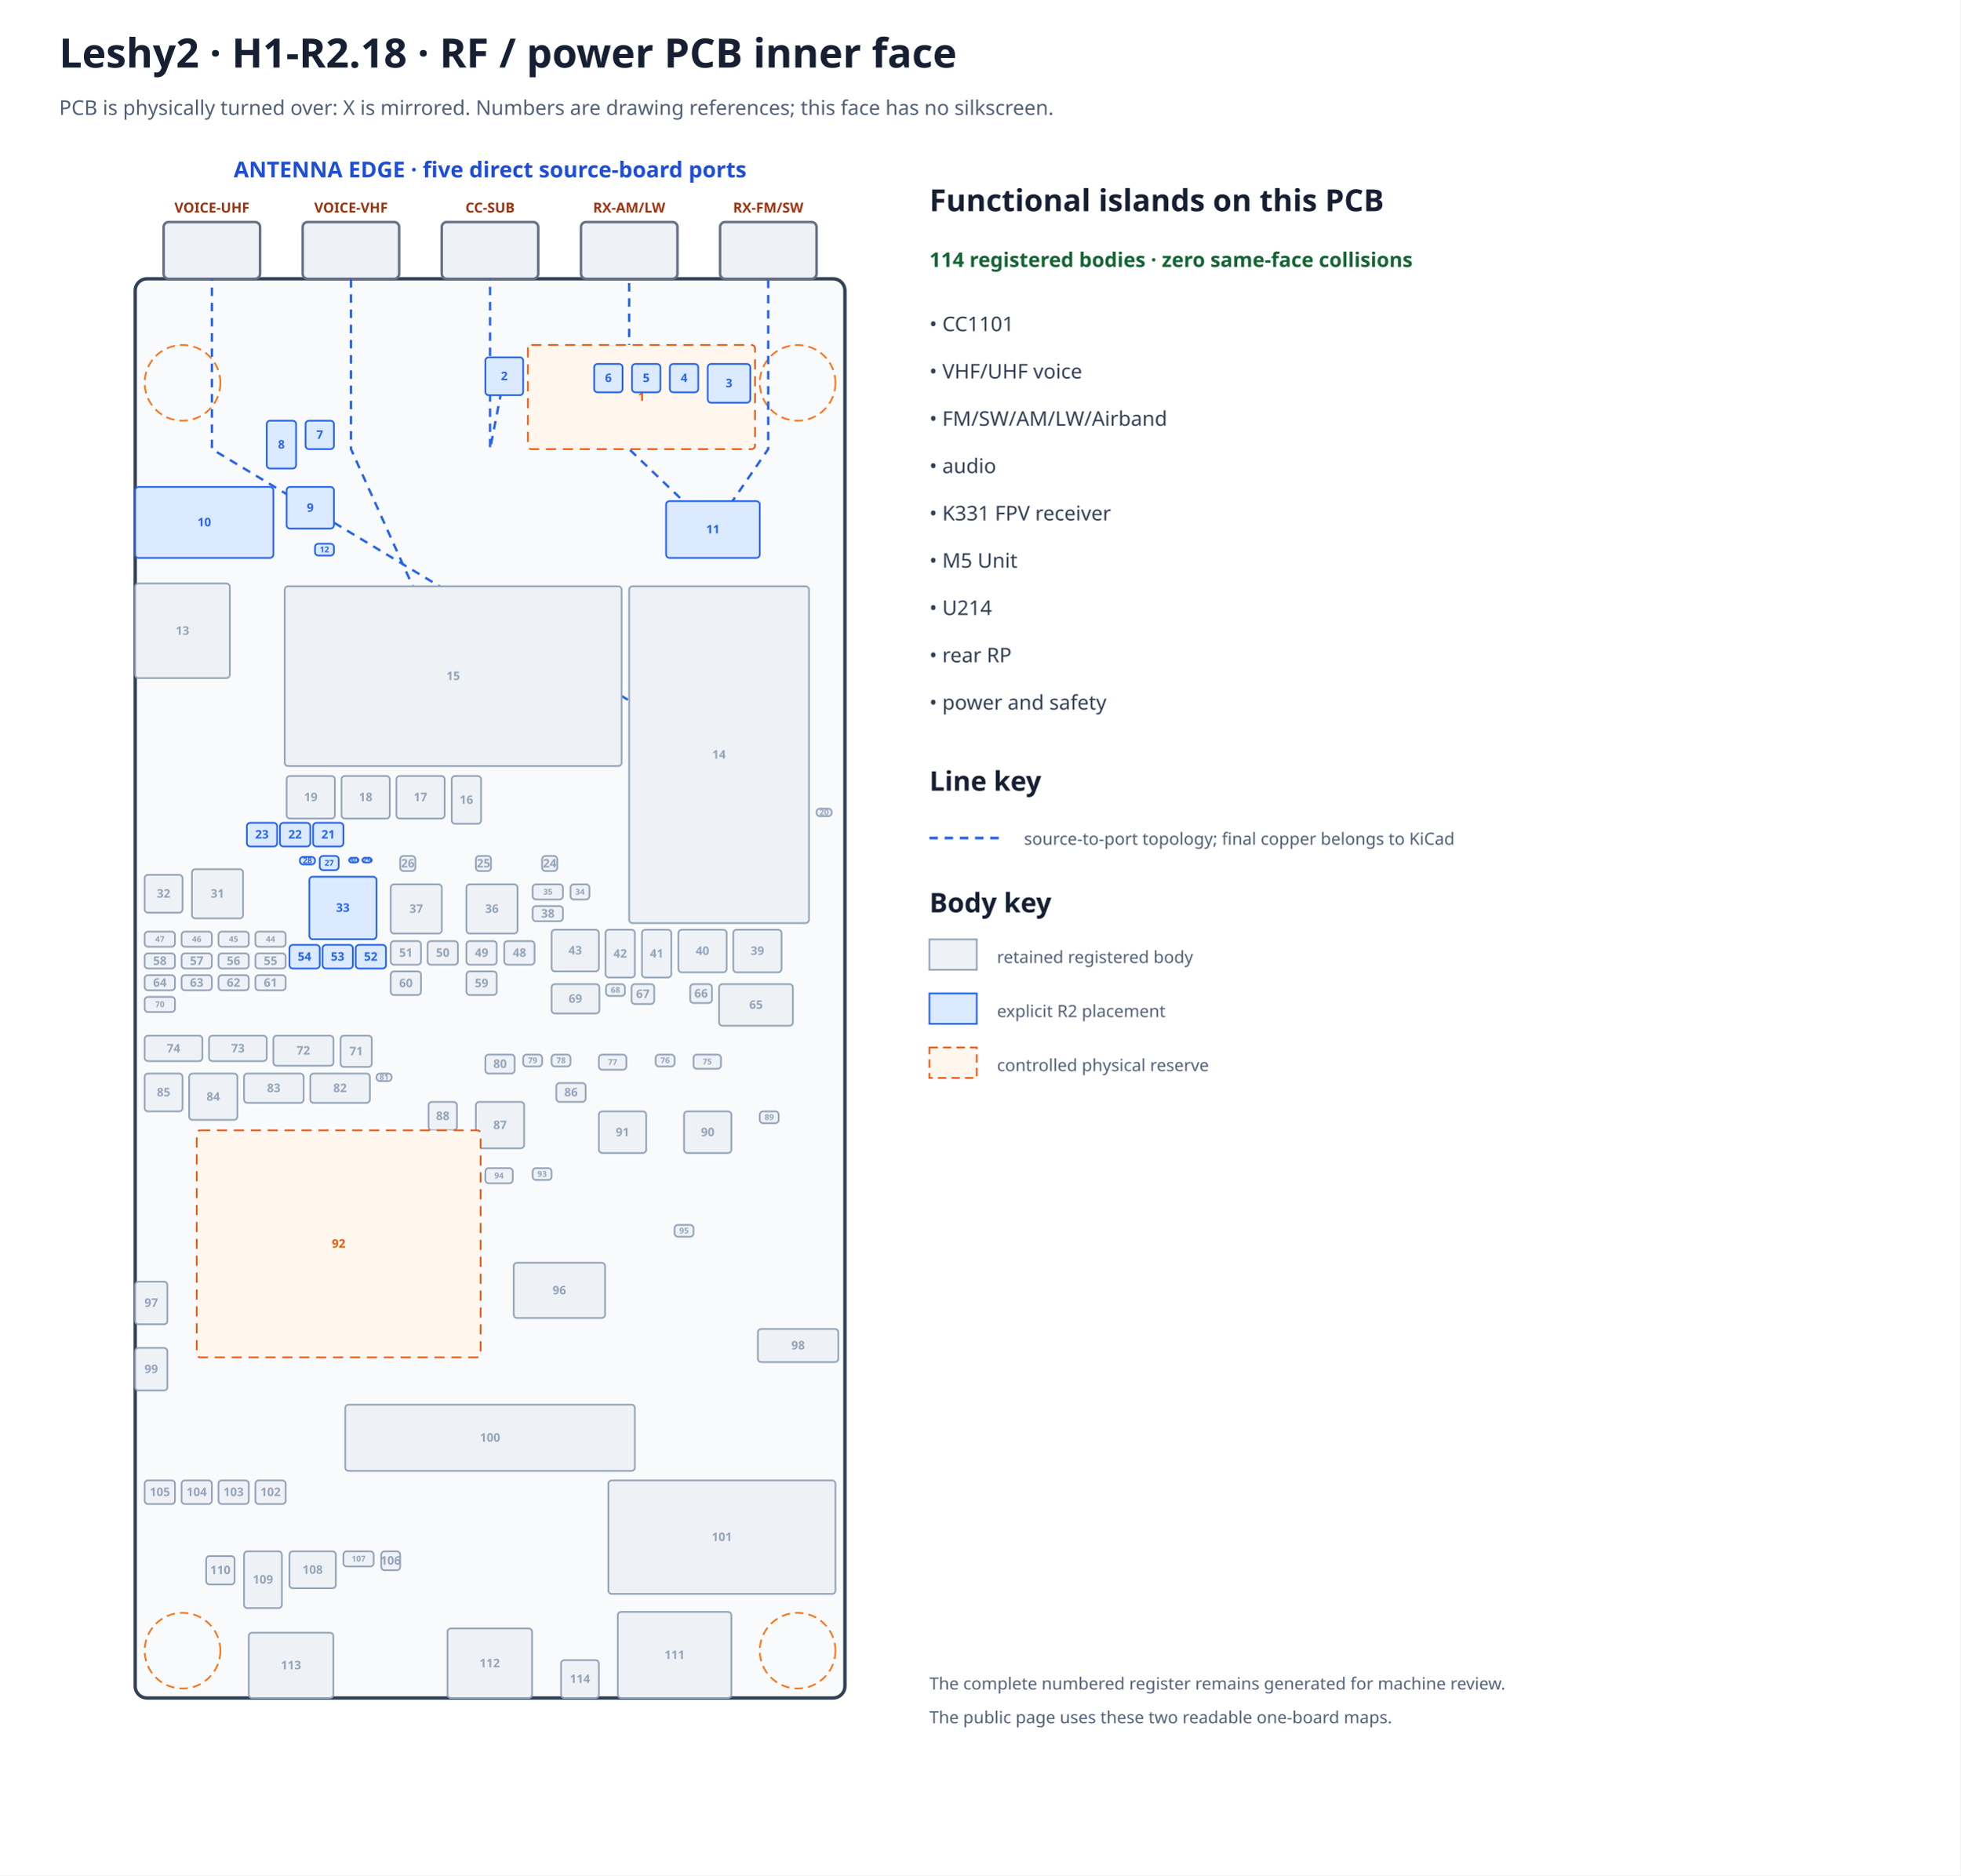
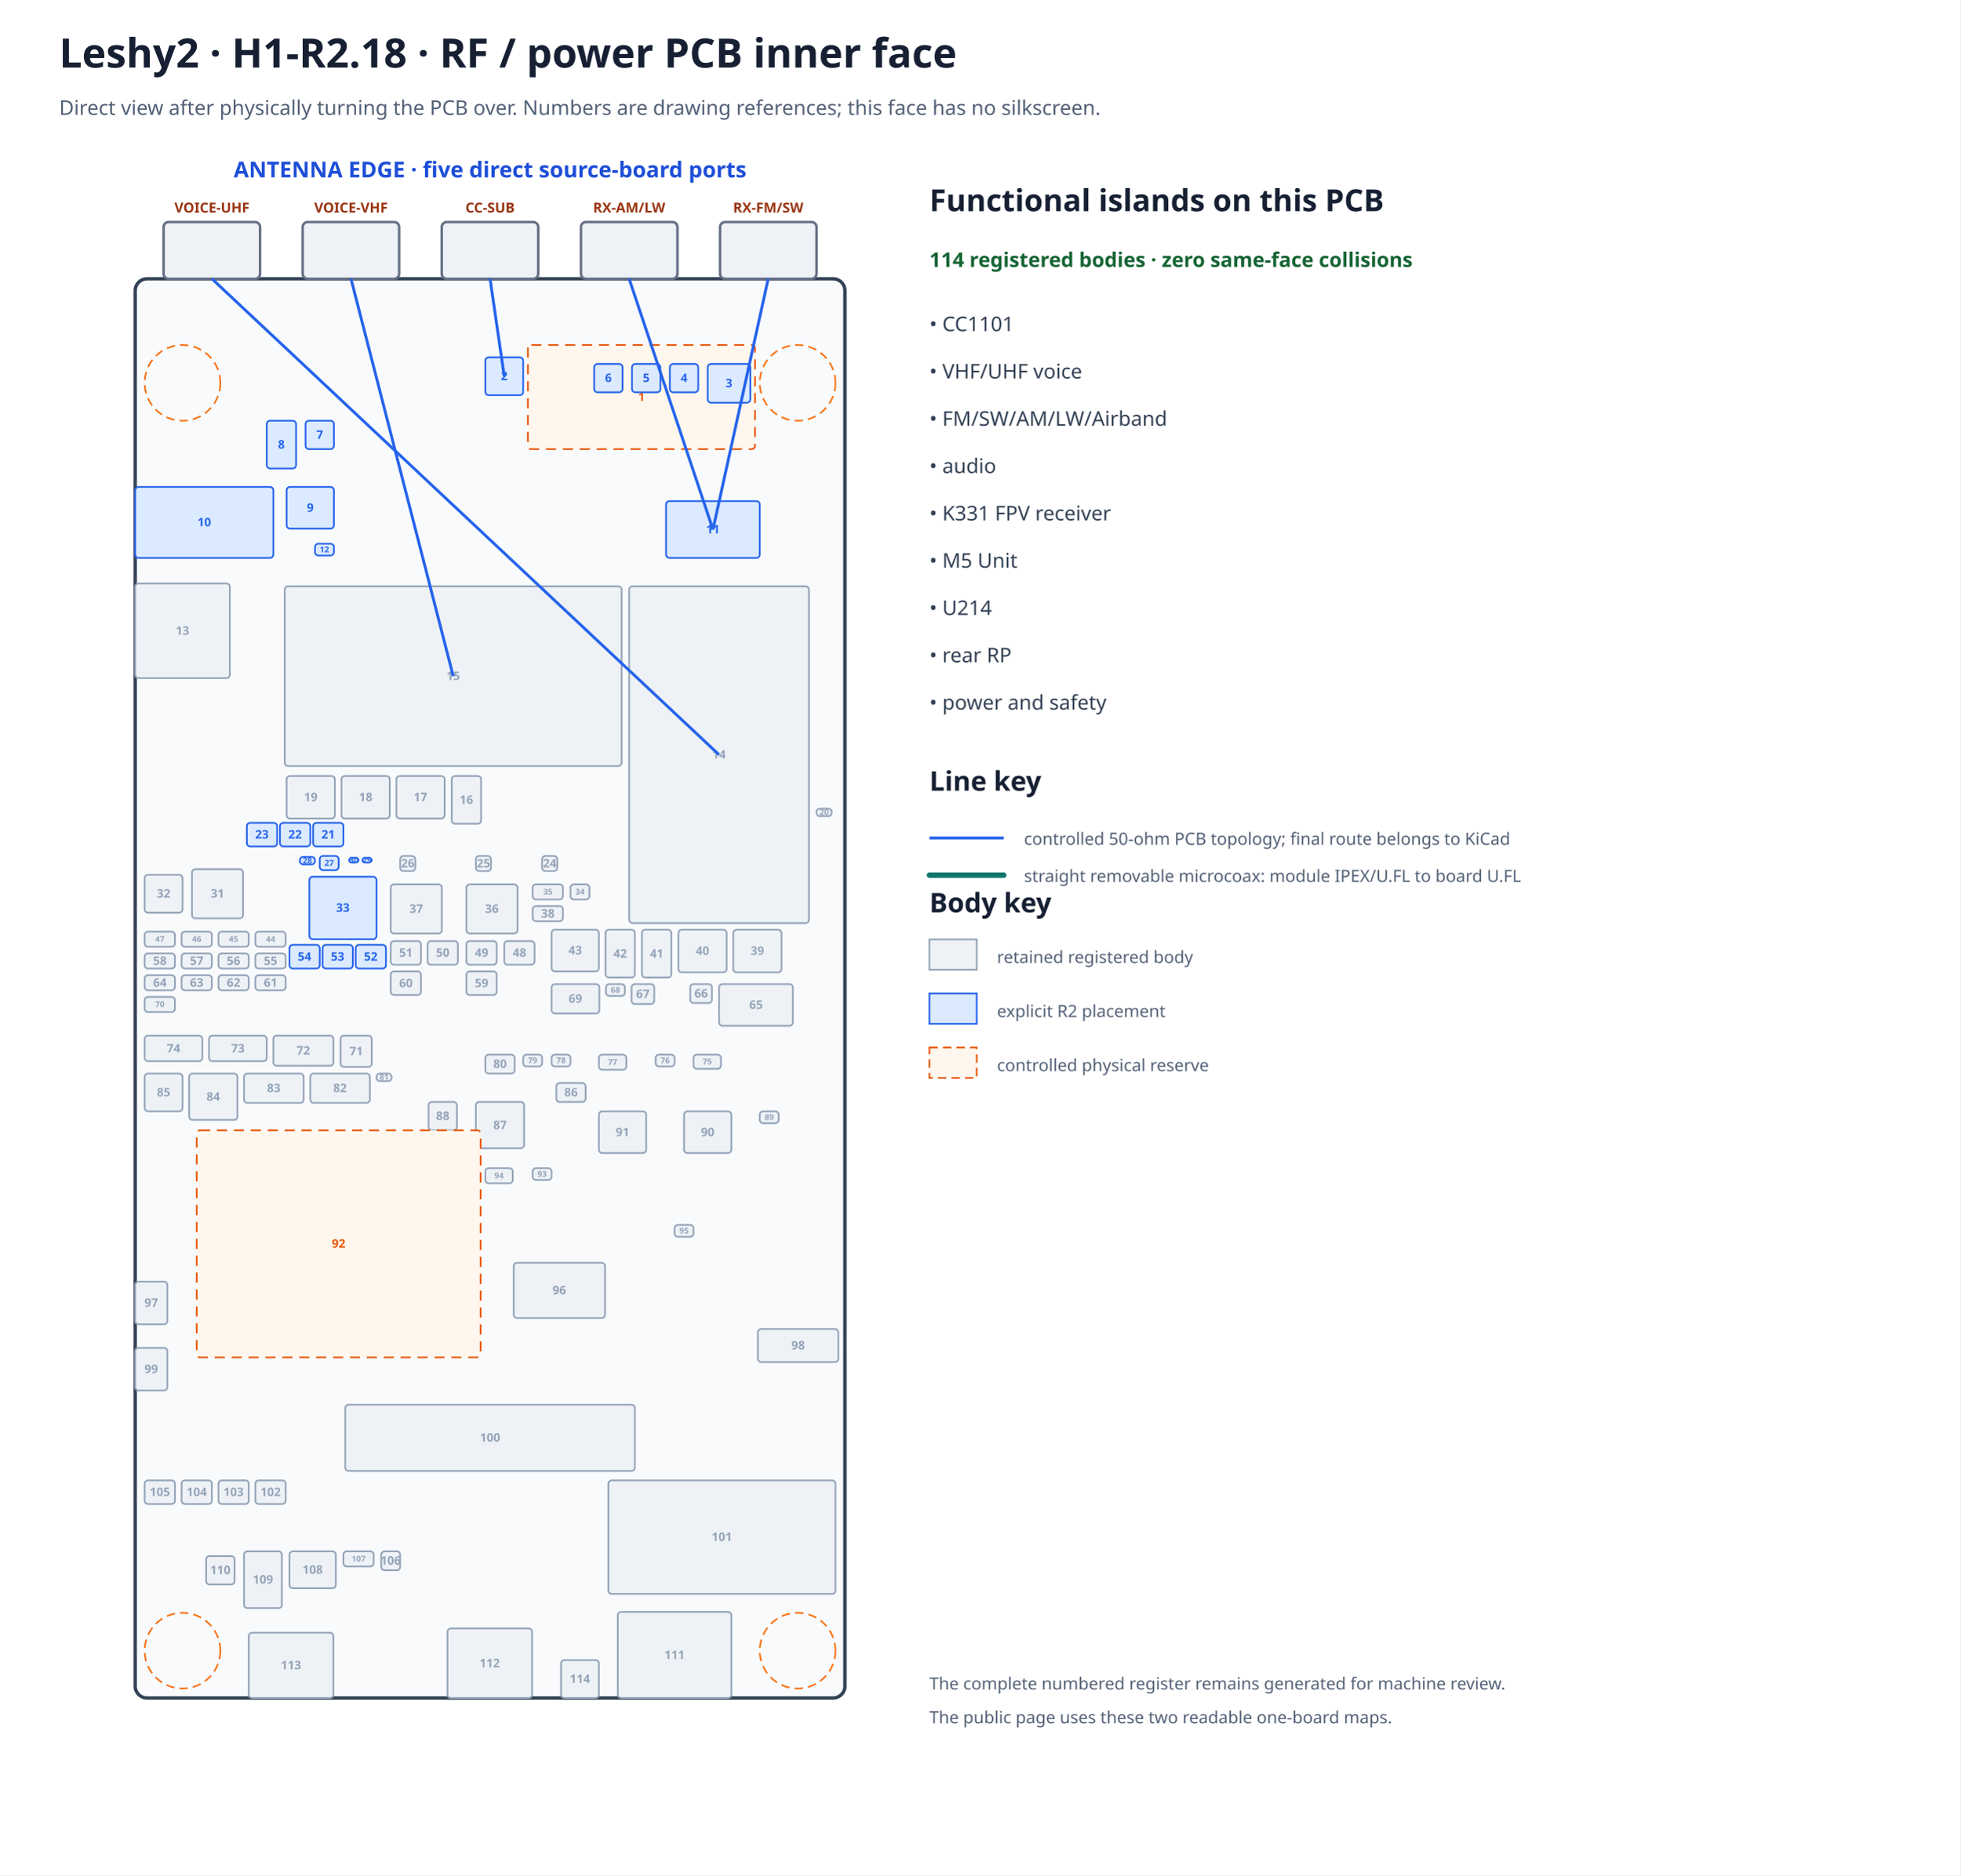
<svg xmlns="http://www.w3.org/2000/svg" width="1160" height="1110" viewBox="0 0 1160 1110" data-marker="H1-R2.18" data-frame="rf-inner" data-inner-silkscreen="none">
  <rect width="100%" height="100%" fill="#ffffff" />
  <text x="35.0" y="40.0" font-family="sans-serif" font-size="24" font-weight="bold" text-anchor="start" fill="#172033">Leshy2 · H1-R2.18 · RF / power PCB inner face</text>
-   <text x="35.0" y="68.0" font-family="sans-serif" font-size="12" font-weight="normal" text-anchor="start" fill="#526076">PCB is physically turned over: X is mirrored. Numbers are drawing references; this face has no silkscreen.</text>
+   <text x="35.0" y="68.0" font-family="sans-serif" font-size="12" font-weight="normal" text-anchor="start" fill="#526076">Direct view after physically turning the PCB over. Numbers are drawing references; this face has no silkscreen.</text>
  <text x="290.0" y="105.0" font-family="sans-serif" font-size="13" font-weight="bold" text-anchor="middle" fill="#1d4ed8">ANTENNA EDGE · five direct source-board ports</text>
  <rect x="80.0" y="165.0" width="420.0" height="840.0" rx="7" fill="#f8fafc" stroke="#334155" stroke-width="2" />
  <rect x="426.1" y="131.4" width="57.1" height="33.6" rx="3" fill="#eef2f6" stroke="#667085" stroke-width="1.5" />
  <text x="454.6" y="125.8" font-family="sans-serif" font-size="8.2" font-weight="bold" text-anchor="middle" fill="#9a3412">RX-FM/SW</text>
  <rect x="343.8" y="131.4" width="57.1" height="33.6" rx="3" fill="#eef2f6" stroke="#667085" stroke-width="1.5" />
  <text x="372.3" y="125.8" font-family="sans-serif" font-size="8.2" font-weight="bold" text-anchor="middle" fill="#9a3412">RX-AM/LW</text>
  <rect x="261.4" y="131.4" width="57.1" height="33.6" rx="3" fill="#eef2f6" stroke="#667085" stroke-width="1.5" />
  <text x="290.0" y="125.8" font-family="sans-serif" font-size="8.2" font-weight="bold" text-anchor="middle" fill="#9a3412">CC-SUB</text>
  <rect x="179.1" y="131.4" width="57.1" height="33.6" rx="3" fill="#eef2f6" stroke="#667085" stroke-width="1.5" />
  <text x="207.7" y="125.8" font-family="sans-serif" font-size="8.2" font-weight="bold" text-anchor="middle" fill="#9a3412">VOICE-VHF</text>
  <rect x="96.8" y="131.4" width="57.1" height="33.6" rx="3" fill="#eef2f6" stroke="#667085" stroke-width="1.5" />
  <text x="125.4" y="125.8" font-family="sans-serif" font-size="8.2" font-weight="bold" text-anchor="middle" fill="#9a3412">VOICE-UHF</text>
  <circle cx="472.0" cy="226.6" r="22.4" fill="none" stroke="#f97316" stroke-dasharray="5 3" />
  <circle cx="108.0" cy="226.6" r="22.4" fill="none" stroke="#f97316" stroke-dasharray="5 3" />
  <circle cx="472.0" cy="977.0" r="22.4" fill="none" stroke="#f97316" stroke-dasharray="5 3" />
  <circle cx="108.0" cy="977.0" r="22.4" fill="none" stroke="#f97316" stroke-dasharray="5 3" />
-   <g id="antenna-topology" data-route-state="pre-ecad-topology-only">
-     <polyline points="421.9,313.4 454.6,265.8 454.6,165.0" fill="none" stroke="#2563eb" stroke-width="1.4" stroke-dasharray="5 4" data-path="RX-FM/SW" />
-     <polyline points="421.9,313.4 372.3,265.8 372.3,165.0" fill="none" stroke="#2563eb" stroke-width="1.4" stroke-dasharray="5 4" data-path="RX-AM/LW" />
-     <polyline points="298.4,222.7 290.0,265.8 290.0,165.0" fill="none" stroke="#2563eb" stroke-width="1.4" stroke-dasharray="5 4" data-path="CC-SUB" />
-     <polyline points="268.2,400.2 207.7,265.8 207.7,165.0" fill="none" stroke="#2563eb" stroke-width="1.4" stroke-dasharray="5 4" data-path="VOICE-VHF" />
-     <polyline points="425.5,446.7 125.4,265.8 125.4,165.0" fill="none" stroke="#2563eb" stroke-width="1.4" stroke-dasharray="5 4" data-path="VOICE-UHF" />
-   </g>
  <rect x="312.40" y="204.20" width="134.40" height="61.60" rx="2" fill="#fff7ed" stroke="#ea580c" stroke-width="1" stroke-dasharray="6 4" data-instance="airband_filter_reserve" data-mpn="PHYSICAL RESERVE" />
  <text x="379.6" y="237.3" font-family="sans-serif" font-size="7.0" font-weight="bold" text-anchor="middle" fill="#ea580c">1</text>
  <rect x="287.20" y="211.48" width="22.40" height="22.40" rx="2" fill="#dbeafe" stroke="#2563eb" stroke-width="1" data-instance="cc_r2" data-mpn="CC1101RGPR" />
  <text x="298.4" y="225.0" font-family="sans-serif" font-size="7.0" font-weight="bold" text-anchor="middle" fill="#2563eb">2</text>
  <rect x="418.80" y="215.40" width="25.20" height="22.96" rx="2" fill="#dbeafe" stroke="#2563eb" stroke-width="1" data-instance="airband_lna" data-mpn="PGA-103+" />
  <text x="431.4" y="229.2" font-family="sans-serif" font-size="7.0" font-weight="bold" text-anchor="middle" fill="#2563eb">3</text>
  <rect x="396.40" y="215.40" width="16.80" height="16.80" rx="2" fill="#dbeafe" stroke="#2563eb" stroke-width="1" data-instance="airband_mixer" data-mpn="LT5560EDD#TRPBF" />
  <text x="404.8" y="226.1" font-family="sans-serif" font-size="7.0" font-weight="bold" text-anchor="middle" fill="#2563eb">4</text>
  <rect x="374.00" y="215.40" width="16.80" height="16.80" rx="2" fill="#dbeafe" stroke="#2563eb" stroke-width="1" data-instance="airband_selector" data-mpn="HMC544AETR" />
  <text x="382.4" y="226.1" font-family="sans-serif" font-size="7.0" font-weight="bold" text-anchor="middle" fill="#2563eb">5</text>
  <rect x="351.60" y="215.40" width="16.80" height="16.80" rx="2" fill="#dbeafe" stroke="#2563eb" stroke-width="1" data-instance="airband_lo" data-mpn="SI5351A-B-GTR" />
  <text x="360.0" y="226.1" font-family="sans-serif" font-size="7.0" font-weight="bold" text-anchor="middle" fill="#2563eb">6</text>
  <rect x="180.80" y="249.00" width="16.80" height="16.80" rx="2" fill="#dbeafe" stroke="#2563eb" stroke-width="1" data-instance="codec_r2" data-mpn="ES8311" />
  <text x="189.2" y="259.7" font-family="sans-serif" font-size="7.0" font-weight="bold" text-anchor="middle" fill="#2563eb">7</text>
  <rect x="157.84" y="249.00" width="17.36" height="28.28" rx="2" fill="#dbeafe" stroke="#2563eb" stroke-width="1" data-instance="audio_speaker_selector_r2" data-mpn="TMUX1136DGSR" />
  <text x="166.5" y="265.5" font-family="sans-serif" font-size="7.0" font-weight="bold" text-anchor="middle" fill="#2563eb">8</text>
  <rect x="169.60" y="288.20" width="28.00" height="24.64" rx="2" fill="#dbeafe" stroke="#2563eb" stroke-width="1" data-instance="headset_control_io_r2" data-mpn="TCA9534APWR" />
  <text x="183.6" y="302.9" font-family="sans-serif" font-size="7.0" font-weight="bold" text-anchor="middle" fill="#2563eb">9</text>
  <rect x="80.00" y="288.20" width="81.76" height="42.00" rx="2" fill="#dbeafe" stroke="#2563eb" stroke-width="1" data-instance="headphone_jack_r2" data-mpn="SJ-43504-SMT-TR" />
  <text x="120.9" y="311.5" font-family="sans-serif" font-size="7.0" font-weight="bold" text-anchor="middle" fill="#2563eb">10</text>
  <rect x="394.16" y="296.60" width="55.44" height="33.60" rx="2" fill="#dbeafe" stroke="#2563eb" stroke-width="1" data-instance="receiver_r2" data-mpn="SI4732-A10-GSR" />
  <text x="421.9" y="315.7" font-family="sans-serif" font-size="7.0" font-weight="bold" text-anchor="middle" fill="#2563eb">11</text>
  <rect x="186.40" y="321.80" width="11.20" height="7.00" rx="2" fill="#dbeafe" stroke="#2563eb" stroke-width="1" data-instance="codec_i2s_din_boot_gate_r2" data-mpn="SN74LVC1G08DCKR" />
  <text x="192.0" y="326.9" font-family="sans-serif" font-size="4.8" font-weight="bold" text-anchor="middle" fill="#2563eb">12</text>
  <rect x="80.00" y="345.32" width="56.00" height="56.00" rx="2" fill="#eef2f6" stroke="#94a3b8" stroke-width="1" data-instance="rp" data-mpn="SC1512-A4" />
  <text x="108.0" y="375.7" font-family="sans-serif" font-size="7.0" font-weight="bold" text-anchor="middle" fill="#94a3b8">13</text>
  <rect x="372.32" y="347.00" width="106.40" height="199.36" rx="2" fill="#eef2f6" stroke="#94a3b8" stroke-width="1" data-instance="voice" data-mpn="G-NiceRF SA818S-U" />
  <text x="425.5" y="449.0" font-family="sans-serif" font-size="7.0" font-weight="bold" text-anchor="middle" fill="#94a3b8">14</text>
  <rect x="168.48" y="347.00" width="199.36" height="106.40" rx="2" fill="#eef2f6" stroke="#94a3b8" stroke-width="1" data-instance="voice_v" data-mpn="G-NiceRF SA818S-V" />
  <text x="268.2" y="402.5" font-family="sans-serif" font-size="7.0" font-weight="bold" text-anchor="middle" fill="#94a3b8">15</text>
  <rect x="267.32" y="459.28" width="17.36" height="28.28" rx="2" fill="#eef2f6" stroke="#94a3b8" stroke-width="1" data-instance="u214_i2c_iso" data-mpn="TCA4307DGKR" />
  <text x="276.0" y="475.8" font-family="sans-serif" font-size="7.0" font-weight="bold" text-anchor="middle" fill="#94a3b8">16</text>
  <rect x="234.56" y="459.28" width="28.56" height="25.20" rx="2" fill="#eef2f6" stroke="#94a3b8" stroke-width="1" data-instance="u214_return_buffer" data-mpn="Nexperia 74LVC126APW,118" />
  <text x="248.8" y="474.2" font-family="sans-serif" font-size="7.0" font-weight="bold" text-anchor="middle" fill="#94a3b8">17</text>
  <rect x="202.08" y="459.28" width="28.56" height="25.20" rx="2" fill="#eef2f6" stroke="#94a3b8" stroke-width="1" data-instance="u214_host_buffer_b" data-mpn="Nexperia 74LVC126APW,118" />
  <text x="216.4" y="474.2" font-family="sans-serif" font-size="7.0" font-weight="bold" text-anchor="middle" fill="#94a3b8">18</text>
  <rect x="169.60" y="459.28" width="28.56" height="25.20" rx="2" fill="#eef2f6" stroke="#94a3b8" stroke-width="1" data-instance="u214_host_buffer_a" data-mpn="Nexperia 74LVC126APW,118" />
  <text x="183.9" y="474.2" font-family="sans-serif" font-size="7.0" font-weight="bold" text-anchor="middle" fill="#94a3b8">19</text>
  <rect x="483.20" y="478.60" width="8.96" height="4.48" rx="2" fill="#eef2f6" stroke="#94a3b8" stroke-width="1" data-instance="rf_zone_ntc" data-mpn="TDK B57332V5103F360" />
  <text x="487.7" y="482.4" font-family="sans-serif" font-size="4.8" font-weight="bold" text-anchor="middle" fill="#94a3b8">20</text>
  <rect x="185.28" y="487.00" width="17.92" height="14.00" rx="2" fill="#dbeafe" stroke="#2563eb" stroke-width="1" data-instance="main_input_cap0_r2" data-mpn="GRM32ER71E226KE15L" />
  <text x="194.2" y="496.3" font-family="sans-serif" font-size="7.0" font-weight="bold" text-anchor="middle" fill="#2563eb">21</text>
  <rect x="165.68" y="487.00" width="17.92" height="14.00" rx="2" fill="#dbeafe" stroke="#2563eb" stroke-width="1" data-instance="main_input_cap1_r2" data-mpn="GRM32ER71E226KE15L" />
  <text x="174.6" y="496.3" font-family="sans-serif" font-size="7.0" font-weight="bold" text-anchor="middle" fill="#2563eb">22</text>
  <rect x="146.08" y="487.00" width="17.92" height="14.00" rx="2" fill="#dbeafe" stroke="#2563eb" stroke-width="1" data-instance="main_input_cap2_r2" data-mpn="GRM32ER71E226KE15L" />
  <text x="155.0" y="496.3" font-family="sans-serif" font-size="7.0" font-weight="bold" text-anchor="middle" fill="#2563eb">23</text>
  <rect x="320.80" y="506.60" width="8.96" height="8.96" rx="2" fill="#eef2f6" stroke="#94a3b8" stroke-width="1" data-instance="aon_buck" data-mpn="Texas Instruments TPS629203DRLR" />
  <text x="325.3" y="513.4" font-family="sans-serif" font-size="7.0" font-weight="bold" text-anchor="middle" fill="#94a3b8">24</text>
  <rect x="281.60" y="506.60" width="8.96" height="8.96" rx="2" fill="#eef2f6" stroke="#94a3b8" stroke-width="1" data-instance="ext_buck" data-mpn="Texas Instruments TPS564252DRLR" />
  <text x="286.1" y="513.4" font-family="sans-serif" font-size="7.0" font-weight="bold" text-anchor="middle" fill="#94a3b8">25</text>
  <rect x="236.80" y="506.60" width="8.96" height="8.96" rx="2" fill="#eef2f6" stroke="#94a3b8" stroke-width="1" data-instance="voice_buck" data-mpn="Texas Instruments TPS564252DRLR" />
  <text x="241.3" y="513.4" font-family="sans-serif" font-size="7.0" font-weight="bold" text-anchor="middle" fill="#94a3b8">26</text>
  <rect x="189.20" y="506.60" width="11.20" height="8.40" rx="2" fill="#dbeafe" stroke="#2563eb" stroke-width="1" data-instance="main_buck_r2" data-mpn="TPS566231PRQFR" />
  <text x="194.8" y="512.4" font-family="sans-serif" font-size="4.8" font-weight="bold" text-anchor="middle" fill="#2563eb">27</text>
  <rect x="177.44" y="507.16" width="8.96" height="4.48" rx="2" fill="#dbeafe" stroke="#2563eb" stroke-width="1" data-instance="main_vcc_cap_r2" data-mpn="CL10B105KO8NNNC" />
  <text x="181.9" y="511.0" font-family="sans-serif" font-size="4.8" font-weight="bold" text-anchor="middle" fill="#2563eb">28</text>
  <rect x="214.40" y="507.72" width="5.60" height="2.80" rx="2" fill="#dbeafe" stroke="#2563eb" stroke-width="1" data-instance="main_bst_resistor_r2" data-mpn="RC0402JR-070RL" />
  <text x="217.2" y="510.7" font-family="sans-serif" font-size="4.8" font-weight="bold" text-anchor="middle" fill="#2563eb">29</text>
  <rect x="206.56" y="507.72" width="5.60" height="2.80" rx="2" fill="#dbeafe" stroke="#2563eb" stroke-width="1" data-instance="main_bst_cap_r2" data-mpn="CL05B104KB5NNNC" />
  <text x="209.4" y="510.7" font-family="sans-serif" font-size="4.8" font-weight="bold" text-anchor="middle" fill="#2563eb">30</text>
  <rect x="113.60" y="514.44" width="30.24" height="29.12" rx="2" fill="#eef2f6" stroke="#94a3b8" stroke-width="1" data-instance="charger_inductor" data-mpn="Sunlord MWSA0503S-2R2MT" />
  <text x="128.7" y="531.3" font-family="sans-serif" font-size="7.0" font-weight="bold" text-anchor="middle" fill="#94a3b8">31</text>
  <rect x="85.60" y="517.80" width="22.40" height="22.40" rx="2" fill="#eef2f6" stroke="#94a3b8" stroke-width="1" data-instance="nvdc_charger" data-mpn="Texas Instruments BQ25798RQMR" />
  <text x="96.8" y="531.3" font-family="sans-serif" font-size="7.0" font-weight="bold" text-anchor="middle" fill="#94a3b8">32</text>
  <rect x="183.04" y="518.92" width="39.76" height="36.96" rx="2" fill="#dbeafe" stroke="#2563eb" stroke-width="1" data-instance="main_inductor_r2" data-mpn="PSPMAA0605H-2R2M-ANP" />
  <text x="202.9" y="539.7" font-family="sans-serif" font-size="7.0" font-weight="bold" text-anchor="middle" fill="#2563eb">33</text>
  <rect x="337.60" y="523.40" width="11.20" height="8.96" rx="2" fill="#eef2f6" stroke="#94a3b8" stroke-width="1" data-instance="aon_inductor" data-mpn="Sunlord WPN201612H2R2MT" />
  <text x="343.2" y="529.5" font-family="sans-serif" font-size="4.8" font-weight="bold" text-anchor="middle" fill="#94a3b8">34</text>
  <rect x="315.20" y="523.40" width="17.92" height="8.96" rx="2" fill="#eef2f6" stroke="#94a3b8" stroke-width="1" data-instance="aon_input_cap" data-mpn="TDK CGA5L1X7R1E475K160AC" />
  <text x="324.2" y="529.5" font-family="sans-serif" font-size="4.8" font-weight="bold" text-anchor="middle" fill="#94a3b8">35</text>
  <rect x="276.00" y="523.40" width="30.24" height="29.12" rx="2" fill="#eef2f6" stroke="#94a3b8" stroke-width="1" data-instance="ext_inductor" data-mpn="Sunlord MWSA0503S-4R7MT" />
  <text x="291.1" y="540.3" font-family="sans-serif" font-size="7.0" font-weight="bold" text-anchor="middle" fill="#94a3b8">36</text>
  <rect x="231.20" y="523.40" width="30.24" height="29.12" rx="2" fill="#eef2f6" stroke="#94a3b8" stroke-width="1" data-instance="voice_inductor" data-mpn="Sunlord MWSA0503S-3R3MT" />
  <text x="246.3" y="540.3" font-family="sans-serif" font-size="7.0" font-weight="bold" text-anchor="middle" fill="#94a3b8">37</text>
  <rect x="315.20" y="536.28" width="17.92" height="8.96" rx="2" fill="#eef2f6" stroke="#94a3b8" stroke-width="1" data-instance="aon_output_cap" data-mpn="Murata GRM31CR71A226KE15L" />
  <text x="324.2" y="543.1" font-family="sans-serif" font-size="7.0" font-weight="bold" text-anchor="middle" fill="#94a3b8">38</text>
  <rect x="433.92" y="550.28" width="28.56" height="25.20" rx="2" fill="#eef2f6" stroke="#94a3b8" stroke-width="1" data-instance="cc_return_buffer" data-mpn="Nexperia 74LVC126APW,118" />
  <text x="448.2" y="565.2" font-family="sans-serif" font-size="7.0" font-weight="bold" text-anchor="middle" fill="#94a3b8">39</text>
  <rect x="401.44" y="550.28" width="28.56" height="25.20" rx="2" fill="#eef2f6" stroke="#94a3b8" stroke-width="1" data-instance="cc_host_buffer" data-mpn="Nexperia 74LVC126APW,118" />
  <text x="415.7" y="565.2" font-family="sans-serif" font-size="7.0" font-weight="bold" text-anchor="middle" fill="#94a3b8">40</text>
  <rect x="379.88" y="550.28" width="17.36" height="28.28" rx="2" fill="#eef2f6" stroke="#94a3b8" stroke-width="1" data-instance="voice_control_mux_b" data-mpn="Texas Instruments TMUX1136DGSR" />
  <text x="388.6" y="566.8" font-family="sans-serif" font-size="7.0" font-weight="bold" text-anchor="middle" fill="#94a3b8">41</text>
  <rect x="358.32" y="550.28" width="17.36" height="28.28" rx="2" fill="#eef2f6" stroke="#94a3b8" stroke-width="1" data-instance="voice_control_mux_a" data-mpn="Texas Instruments TMUX1136DGSR" />
  <text x="367.0" y="566.8" font-family="sans-serif" font-size="7.0" font-weight="bold" text-anchor="middle" fill="#94a3b8">42</text>
  <rect x="326.40" y="550.28" width="28.00" height="24.64" rx="2" fill="#eef2f6" stroke="#94a3b8" stroke-width="1" data-instance="voice_band_io" data-mpn="TCA9534APWR" />
  <text x="340.4" y="564.9" font-family="sans-serif" font-size="7.0" font-weight="bold" text-anchor="middle" fill="#94a3b8">43</text>
  <rect x="151.12" y="551.40" width="17.92" height="8.96" rx="2" fill="#eef2f6" stroke="#94a3b8" stroke-width="1" data-instance="charger_pmid_cap1" data-mpn="Murata GRM31CR71E106MA12L" />
  <text x="160.1" y="557.5" font-family="sans-serif" font-size="4.8" font-weight="bold" text-anchor="middle" fill="#94a3b8">44</text>
  <rect x="129.28" y="551.40" width="17.92" height="8.96" rx="2" fill="#eef2f6" stroke="#94a3b8" stroke-width="1" data-instance="charger_pmid_cap0" data-mpn="Murata GRM31CR71E106MA12L" />
  <text x="138.2" y="557.5" font-family="sans-serif" font-size="4.8" font-weight="bold" text-anchor="middle" fill="#94a3b8">45</text>
  <rect x="107.44" y="551.40" width="17.92" height="8.96" rx="2" fill="#eef2f6" stroke="#94a3b8" stroke-width="1" data-instance="charger_vbus_cap1" data-mpn="Murata GRM31CR71E106MA12L" />
  <text x="116.4" y="557.5" font-family="sans-serif" font-size="4.8" font-weight="bold" text-anchor="middle" fill="#94a3b8">46</text>
  <rect x="85.60" y="551.40" width="17.92" height="8.96" rx="2" fill="#eef2f6" stroke="#94a3b8" stroke-width="1" data-instance="charger_vbus_cap0" data-mpn="Murata GRM31CR71E106MA12L" />
  <text x="94.6" y="557.5" font-family="sans-serif" font-size="4.8" font-weight="bold" text-anchor="middle" fill="#94a3b8">47</text>
  <rect x="298.40" y="557.00" width="17.92" height="14.00" rx="2" fill="#eef2f6" stroke="#94a3b8" stroke-width="1" data-instance="ext_buck_output_cap0" data-mpn="Murata GRM32ER71E226KE15L" />
  <text x="307.4" y="566.3" font-family="sans-serif" font-size="7.0" font-weight="bold" text-anchor="middle" fill="#94a3b8">48</text>
  <rect x="276.00" y="557.00" width="17.92" height="14.00" rx="2" fill="#eef2f6" stroke="#94a3b8" stroke-width="1" data-instance="ext_buck_input_cap" data-mpn="Murata GRM32ER71E226KE15L" />
  <text x="285.0" y="566.3" font-family="sans-serif" font-size="7.0" font-weight="bold" text-anchor="middle" fill="#94a3b8">49</text>
  <rect x="253.04" y="557.00" width="17.92" height="14.00" rx="2" fill="#eef2f6" stroke="#94a3b8" stroke-width="1" data-instance="voice_output_cap0" data-mpn="Murata GRM32ER71E226KE15L" />
  <text x="262.0" y="566.3" font-family="sans-serif" font-size="7.0" font-weight="bold" text-anchor="middle" fill="#94a3b8">50</text>
  <rect x="231.20" y="557.00" width="17.92" height="14.00" rx="2" fill="#eef2f6" stroke="#94a3b8" stroke-width="1" data-instance="voice_input_cap" data-mpn="Murata GRM32ER71E226KE15L" />
  <text x="240.2" y="566.3" font-family="sans-serif" font-size="7.0" font-weight="bold" text-anchor="middle" fill="#94a3b8">51</text>
  <rect x="210.48" y="559.24" width="17.92" height="14.00" rx="2" fill="#dbeafe" stroke="#2563eb" stroke-width="1" data-instance="main_output_cap0_r2" data-mpn="GRM32ER71E226KE15L" />
  <text x="219.4" y="568.6" font-family="sans-serif" font-size="7.0" font-weight="bold" text-anchor="middle" fill="#2563eb">52</text>
  <rect x="190.88" y="559.24" width="17.92" height="14.00" rx="2" fill="#dbeafe" stroke="#2563eb" stroke-width="1" data-instance="main_output_cap1_r2" data-mpn="GRM32ER71E226KE15L" />
  <text x="199.8" y="568.6" font-family="sans-serif" font-size="7.0" font-weight="bold" text-anchor="middle" fill="#2563eb">53</text>
  <rect x="171.28" y="559.24" width="17.92" height="14.00" rx="2" fill="#dbeafe" stroke="#2563eb" stroke-width="1" data-instance="main_output_cap2_r2" data-mpn="GRM32ER71E226KE15L" />
  <text x="180.2" y="568.6" font-family="sans-serif" font-size="7.0" font-weight="bold" text-anchor="middle" fill="#2563eb">54</text>
  <rect x="151.12" y="564.28" width="17.92" height="8.96" rx="2" fill="#eef2f6" stroke="#94a3b8" stroke-width="1" data-instance="charger_sys_cap2" data-mpn="Murata GRM31CR71E106MA12L" />
  <text x="160.1" y="571.1" font-family="sans-serif" font-size="7.0" font-weight="bold" text-anchor="middle" fill="#94a3b8">55</text>
  <rect x="129.28" y="564.28" width="17.92" height="8.96" rx="2" fill="#eef2f6" stroke="#94a3b8" stroke-width="1" data-instance="charger_sys_cap1" data-mpn="Murata GRM31CR71E106MA12L" />
  <text x="138.2" y="571.1" font-family="sans-serif" font-size="7.0" font-weight="bold" text-anchor="middle" fill="#94a3b8">56</text>
  <rect x="107.44" y="564.28" width="17.92" height="8.96" rx="2" fill="#eef2f6" stroke="#94a3b8" stroke-width="1" data-instance="charger_sys_cap0" data-mpn="Murata GRM31CR71E106MA12L" />
  <text x="116.4" y="571.1" font-family="sans-serif" font-size="7.0" font-weight="bold" text-anchor="middle" fill="#94a3b8">57</text>
  <rect x="85.60" y="564.28" width="17.92" height="8.96" rx="2" fill="#eef2f6" stroke="#94a3b8" stroke-width="1" data-instance="charger_pmid_cap2" data-mpn="Murata GRM31CR71E106MA12L" />
  <text x="94.6" y="571.1" font-family="sans-serif" font-size="7.0" font-weight="bold" text-anchor="middle" fill="#94a3b8">58</text>
  <rect x="276.00" y="574.92" width="17.92" height="14.00" rx="2" fill="#eef2f6" stroke="#94a3b8" stroke-width="1" data-instance="ext_buck_output_cap1" data-mpn="Murata GRM32ER71E226KE15L" />
  <text x="285.0" y="584.3" font-family="sans-serif" font-size="7.0" font-weight="bold" text-anchor="middle" fill="#94a3b8">59</text>
  <rect x="231.20" y="574.92" width="17.92" height="14.00" rx="2" fill="#eef2f6" stroke="#94a3b8" stroke-width="1" data-instance="voice_output_cap1" data-mpn="Murata GRM32ER71E226KE15L" />
  <text x="240.2" y="584.3" font-family="sans-serif" font-size="7.0" font-weight="bold" text-anchor="middle" fill="#94a3b8">60</text>
  <rect x="151.12" y="577.16" width="17.92" height="8.96" rx="2" fill="#eef2f6" stroke="#94a3b8" stroke-width="1" data-instance="charger_bat_cap1" data-mpn="Murata GRM31CR71E106MA12L" />
  <text x="160.1" y="584.0" font-family="sans-serif" font-size="7.0" font-weight="bold" text-anchor="middle" fill="#94a3b8">61</text>
  <rect x="129.28" y="577.16" width="17.92" height="8.96" rx="2" fill="#eef2f6" stroke="#94a3b8" stroke-width="1" data-instance="charger_bat_cap0" data-mpn="Murata GRM31CR71E106MA12L" />
  <text x="138.2" y="584.0" font-family="sans-serif" font-size="7.0" font-weight="bold" text-anchor="middle" fill="#94a3b8">62</text>
  <rect x="107.44" y="577.16" width="17.92" height="8.96" rx="2" fill="#eef2f6" stroke="#94a3b8" stroke-width="1" data-instance="charger_sys_cap4" data-mpn="Murata GRM31CR71E106MA12L" />
  <text x="116.4" y="584.0" font-family="sans-serif" font-size="7.0" font-weight="bold" text-anchor="middle" fill="#94a3b8">63</text>
  <rect x="85.60" y="577.16" width="17.92" height="8.96" rx="2" fill="#eef2f6" stroke="#94a3b8" stroke-width="1" data-instance="charger_sys_cap3" data-mpn="Murata GRM31CR71E106MA12L" />
  <text x="94.6" y="584.0" font-family="sans-serif" font-size="7.0" font-weight="bold" text-anchor="middle" fill="#94a3b8">64</text>
  <rect x="425.52" y="582.48" width="43.68" height="24.64" rx="2" fill="#eef2f6" stroke="#94a3b8" stroke-width="1" data-instance="evidence_mask" data-mpn="TCA9535PWR" />
  <text x="447.4" y="597.1" font-family="sans-serif" font-size="7.0" font-weight="bold" text-anchor="middle" fill="#94a3b8">65</text>
  <rect x="408.44" y="582.48" width="12.88" height="11.20" rx="2" fill="#eef2f6" stroke="#94a3b8" stroke-width="1" data-instance="cc_band_buffer" data-mpn="Nexperia 74LVC2G126DC,125" />
  <text x="414.9" y="590.4" font-family="sans-serif" font-size="7.0" font-weight="bold" text-anchor="middle" fill="#94a3b8">66</text>
  <rect x="373.72" y="582.48" width="13.44" height="11.76" rx="2" fill="#eef2f6" stroke="#94a3b8" stroke-width="1" data-instance="voice_pd_gate" data-mpn="Texas Instruments SN74LVC2G08DCUR" />
  <text x="380.4" y="590.7" font-family="sans-serif" font-size="7.0" font-weight="bold" text-anchor="middle" fill="#94a3b8">67</text>
  <rect x="358.60" y="582.48" width="11.20" height="7.00" rx="2" fill="#eef2f6" stroke="#94a3b8" stroke-width="1" data-instance="voice_band_inverter" data-mpn="74LVC2G14GW,125" />
  <text x="364.2" y="587.6" font-family="sans-serif" font-size="4.8" font-weight="bold" text-anchor="middle" fill="#94a3b8">68</text>
  <rect x="326.40" y="582.48" width="28.28" height="17.36" rx="2" fill="#eef2f6" stroke="#94a3b8" stroke-width="1" data-instance="voice_audio_mux" data-mpn="Texas Instruments TMUX1136DGSR" />
  <text x="340.5" y="593.5" font-family="sans-serif" font-size="7.0" font-weight="bold" text-anchor="middle" fill="#94a3b8">69</text>
  <rect x="85.60" y="590.04" width="17.92" height="8.96" rx="2" fill="#eef2f6" stroke="#94a3b8" stroke-width="1" data-instance="charger_regn_cap" data-mpn="TDK CGA5L1X7R1E475K160AC" />
  <text x="94.6" y="596.1" font-family="sans-serif" font-size="4.8" font-weight="bold" text-anchor="middle" fill="#94a3b8">70</text>
  <rect x="201.52" y="613.00" width="18.48" height="18.48" rx="2" fill="#eef2f6" stroke="#94a3b8" stroke-width="1" data-instance="pack_power_fet" data-mpn="Texas Instruments CSD87313DMST" />
  <text x="210.8" y="624.6" font-family="sans-serif" font-size="7.0" font-weight="bold" text-anchor="middle" fill="#94a3b8">71</text>
  <rect x="161.76" y="613.00" width="35.56" height="17.81" rx="2" fill="#eef2f6" stroke="#94a3b8" stroke-width="1" data-instance="pack_shunt" data-mpn="Vishay WSL25125L000FEA" />
  <text x="179.5" y="624.2" font-family="sans-serif" font-size="7.0" font-weight="bold" text-anchor="middle" fill="#94a3b8">72</text>
  <rect x="123.68" y="613.00" width="34.16" height="15.06" rx="2" fill="#eef2f6" stroke="#94a3b8" stroke-width="1" data-instance="pack_fuse1" data-mpn="Littelfuse 0451005.MRL" />
  <text x="140.8" y="622.9" font-family="sans-serif" font-size="7.0" font-weight="bold" text-anchor="middle" fill="#94a3b8">73</text>
  <rect x="85.60" y="613.00" width="34.16" height="15.06" rx="2" fill="#eef2f6" stroke="#94a3b8" stroke-width="1" data-instance="pack_fuse0" data-mpn="Littelfuse 0451005.MRL" />
  <text x="102.7" y="622.9" font-family="sans-serif" font-size="7.0" font-weight="bold" text-anchor="middle" fill="#94a3b8">74</text>
  <rect x="410.40" y="624.20" width="16.24" height="8.40" rx="2" fill="#eef2f6" stroke="#94a3b8" stroke-width="1" data-instance="safe_ptt_or" data-mpn="74LVC1G32GV,125" />
  <text x="418.5" y="630.0" font-family="sans-serif" font-size="4.8" font-weight="bold" text-anchor="middle" fill="#94a3b8">75</text>
  <rect x="388.00" y="624.20" width="11.20" height="7.00" rx="2" fill="#eef2f6" stroke="#94a3b8" stroke-width="1" data-instance="safe_reset_sink_b" data-mpn="Diodes Incorporated 2N7002DW-7-F" />
  <text x="393.6" y="629.3" font-family="sans-serif" font-size="4.8" font-weight="bold" text-anchor="middle" fill="#94a3b8">76</text>
  <rect x="354.40" y="624.20" width="16.24" height="8.96" rx="2" fill="#eef2f6" stroke="#94a3b8" stroke-width="1" data-instance="safe_supervisor" data-mpn="TPS3808G33DBVR" />
  <text x="362.5" y="630.3" font-family="sans-serif" font-size="4.8" font-weight="bold" text-anchor="middle" fill="#94a3b8">77</text>
  <rect x="326.40" y="624.20" width="11.20" height="7.00" rx="2" fill="#eef2f6" stroke="#94a3b8" stroke-width="1" data-instance="safe_rearm_buffer" data-mpn="SN74LVC1G17DCKR" />
  <text x="332.0" y="629.3" font-family="sans-serif" font-size="4.8" font-weight="bold" text-anchor="middle" fill="#94a3b8">78</text>
  <rect x="309.60" y="624.20" width="11.20" height="7.00" rx="2" fill="#eef2f6" stroke="#94a3b8" stroke-width="1" data-instance="safe_reset_buffer" data-mpn="Texas Instruments SN74LVC1G06DCKR" />
  <text x="315.2" y="629.3" font-family="sans-serif" font-size="4.8" font-weight="bold" text-anchor="middle" fill="#94a3b8">79</text>
  <rect x="287.20" y="624.20" width="17.36" height="11.20" rx="2" fill="#eef2f6" stroke="#94a3b8" stroke-width="1" data-instance="safe_latch" data-mpn="SN74LVC1G74DCUR" />
  <text x="295.9" y="632.1" font-family="sans-serif" font-size="7.0" font-weight="bold" text-anchor="middle" fill="#94a3b8">80</text>
  <rect x="222.80" y="635.40" width="8.96" height="4.48" rx="2" fill="#eef2f6" stroke="#94a3b8" stroke-width="1" data-instance="power_zone_ntc" data-mpn="TDK B57332V5103F360" />
  <text x="227.3" y="639.2" font-family="sans-serif" font-size="4.8" font-weight="bold" text-anchor="middle" fill="#94a3b8">81</text>
  <rect x="183.60" y="635.40" width="35.28" height="17.36" rx="2" fill="#eef2f6" stroke="#94a3b8" stroke-width="1" data-instance="pack_diag_res1" data-mpn="Bourns CRM2512-FX-20R0ELF" />
  <text x="201.2" y="646.4" font-family="sans-serif" font-size="7.0" font-weight="bold" text-anchor="middle" fill="#94a3b8">82</text>
  <rect x="144.40" y="635.40" width="35.28" height="17.36" rx="2" fill="#eef2f6" stroke="#94a3b8" stroke-width="1" data-instance="pack_diag_res0" data-mpn="Bourns CRM2512-FX-20R0ELF" />
  <text x="162.0" y="646.4" font-family="sans-serif" font-size="7.0" font-weight="bold" text-anchor="middle" fill="#94a3b8">83</text>
  <rect x="111.92" y="635.40" width="28.56" height="27.44" rx="2" fill="#eef2f6" stroke="#94a3b8" stroke-width="1" data-instance="pack_admission" data-mpn="Texas Instruments MSPM0C1106SDGS20R" />
  <text x="126.2" y="651.5" font-family="sans-serif" font-size="7.0" font-weight="bold" text-anchor="middle" fill="#94a3b8">84</text>
  <rect x="85.60" y="635.40" width="22.40" height="22.40" rx="2" fill="#eef2f6" stroke="#94a3b8" stroke-width="1" data-instance="pack_gauge" data-mpn="Analog Devices MAX17320G20+T" />
  <text x="96.8" y="648.9" font-family="sans-serif" font-size="7.0" font-weight="bold" text-anchor="middle" fill="#94a3b8">85</text>
  <rect x="329.20" y="641.00" width="17.36" height="11.20" rx="2" fill="#eef2f6" stroke="#94a3b8" stroke-width="1" data-instance="safe_fault_reset_buffer" data-mpn="SN74LVC3G07DCUR" />
  <text x="337.9" y="648.9" font-family="sans-serif" font-size="7.0" font-weight="bold" text-anchor="middle" fill="#94a3b8">86</text>
  <rect x="281.60" y="652.20" width="28.56" height="27.44" rx="2" fill="#eef2f6" stroke="#94a3b8" stroke-width="1" data-instance="safety_controller" data-mpn="Texas Instruments MSPM0C1106SDGS20R" />
  <text x="295.9" y="668.3" font-family="sans-serif" font-size="7.0" font-weight="bold" text-anchor="middle" fill="#94a3b8">87</text>
  <rect x="253.60" y="652.20" width="16.80" height="16.80" rx="2" fill="#eef2f6" stroke="#94a3b8" stroke-width="1" data-instance="speaker_amp" data-mpn="Diodes Incorporated PAM8302AAYCR" />
  <text x="262.0" y="662.9" font-family="sans-serif" font-size="7.0" font-weight="bold" text-anchor="middle" fill="#94a3b8">88</text>
  <rect x="449.60" y="657.80" width="11.20" height="7.00" rx="2" fill="#eef2f6" stroke="#94a3b8" stroke-width="1" data-instance="evidence_cmp_voice" data-mpn="TLV1821DCKR" />
  <text x="455.2" y="662.9" font-family="sans-serif" font-size="4.8" font-weight="bold" text-anchor="middle" fill="#94a3b8">89</text>
  <rect x="404.80" y="657.80" width="28.00" height="24.64" rx="2" fill="#eef2f6" stroke="#94a3b8" stroke-width="1" data-instance="evidence_cmp_b" data-mpn="TLV1824PWR" />
  <text x="418.8" y="672.5" font-family="sans-serif" font-size="7.0" font-weight="bold" text-anchor="middle" fill="#94a3b8">90</text>
  <rect x="354.40" y="657.80" width="28.00" height="24.64" rx="2" fill="#eef2f6" stroke="#94a3b8" stroke-width="1" data-instance="safe_gate_b" data-mpn="SN74LVC08APWR" />
  <text x="368.4" y="672.5" font-family="sans-serif" font-size="7.0" font-weight="bold" text-anchor="middle" fill="#94a3b8">91</text>
  <rect x="116.40" y="669.00" width="168.00" height="134.40" rx="2" fill="#fff7ed" stroke="#ea580c" stroke-width="1" stroke-dasharray="6 4" data-instance="fpv_receiver_bay" data-mpn="PHYSICAL RESERVE" />
  <text x="200.4" y="738.5" font-family="sans-serif" font-size="7.0" font-weight="bold" text-anchor="middle" fill="#ea580c">92</text>
  <rect x="315.20" y="691.40" width="11.20" height="7.00" rx="2" fill="#eef2f6" stroke="#94a3b8" stroke-width="1" data-instance="safe_conditioner" data-mpn="74LVC2G14GW,125" />
  <text x="320.8" y="696.5" font-family="sans-serif" font-size="4.8" font-weight="bold" text-anchor="middle" fill="#94a3b8">93</text>
  <rect x="287.20" y="691.40" width="16.24" height="8.96" rx="2" fill="#eef2f6" stroke="#94a3b8" stroke-width="1" data-instance="safety_watchdog" data-mpn="Texas Instruments TPS3435CAKAGDDFR" />
  <text x="295.3" y="697.5" font-family="sans-serif" font-size="4.8" font-weight="bold" text-anchor="middle" fill="#94a3b8">94</text>
  <rect x="399.20" y="725.00" width="11.20" height="7.00" rx="2" fill="#eef2f6" stroke="#94a3b8" stroke-width="1" data-instance="cc_backup_gate" data-mpn="SN74LVC1G08DCKR" />
  <text x="404.8" y="730.1" font-family="sans-serif" font-size="4.8" font-weight="bold" text-anchor="middle" fill="#94a3b8">95</text>
  <rect x="304.00" y="747.40" width="54.04" height="32.70" rx="2" fill="#eef2f6" stroke="#94a3b8" stroke-width="1" data-instance="rp_dbg_header" data-mpn="Samtec FTSH-105-01-L-DV-K-P-TR" />
  <text x="331.0" y="766.1" font-family="sans-serif" font-size="7.0" font-weight="bold" text-anchor="middle" fill="#94a3b8">96</text>
  <rect x="80.00" y="758.60" width="19.04" height="25.20" rx="2" fill="#eef2f6" stroke="#94a3b8" stroke-width="1" data-instance="rp_reset_button" data-mpn="Alps Alpine SKRTLAE010" />
  <text x="89.5" y="773.5" font-family="sans-serif" font-size="7.0" font-weight="bold" text-anchor="middle" fill="#94a3b8">97</text>
  <rect x="448.48" y="786.60" width="47.60" height="19.60" rx="2" fill="#eef2f6" stroke="#94a3b8" stroke-width="1" data-instance="power_command_switch" data-mpn="C&amp;K JS102011SCQN" />
  <text x="472.3" y="798.7" font-family="sans-serif" font-size="7.0" font-weight="bold" text-anchor="middle" fill="#94a3b8">98</text>
  <rect x="80.00" y="797.80" width="19.04" height="25.20" rx="2" fill="#eef2f6" stroke="#94a3b8" stroke-width="1" data-instance="rp_boot_button" data-mpn="Alps Alpine SKRTLAE010" />
  <text x="89.5" y="812.7" font-family="sans-serif" font-size="7.0" font-weight="bold" text-anchor="middle" fill="#94a3b8">99</text>
  <rect x="204.32" y="831.40" width="171.36" height="39.20" rx="2" fill="#eef2f6" stroke="#94a3b8" stroke-width="1" data-instance="m1_rf_receptacle" data-mpn="Hirose FX8C-80S-SV5(92)" />
  <text x="290.0" y="853.3" font-family="sans-serif" font-size="7.0" font-weight="bold" text-anchor="middle" fill="#94a3b8">100</text>
  <rect x="360.00" y="876.20" width="134.40" height="67.20" rx="2" fill="#eef2f6" stroke="#94a3b8" stroke-width="1" data-instance="speaker" data-mpn="PUI Audio AS02404PO" />
  <text x="427.2" y="912.1" font-family="sans-serif" font-size="7.0" font-weight="bold" text-anchor="middle" fill="#94a3b8">101</text>
  <rect x="151.12" y="876.20" width="17.92" height="14.00" rx="2" fill="#eef2f6" stroke="#94a3b8" stroke-width="1" data-instance="pd_pphv_cap3" data-mpn="Murata GRM32ER71E226KE15L" />
  <text x="160.1" y="885.5" font-family="sans-serif" font-size="7.0" font-weight="bold" text-anchor="middle" fill="#94a3b8">102</text>
  <rect x="129.28" y="876.20" width="17.92" height="14.00" rx="2" fill="#eef2f6" stroke="#94a3b8" stroke-width="1" data-instance="pd_pphv_cap2" data-mpn="Murata GRM32ER71E226KE15L" />
  <text x="138.2" y="885.5" font-family="sans-serif" font-size="7.0" font-weight="bold" text-anchor="middle" fill="#94a3b8">103</text>
  <rect x="107.44" y="876.20" width="17.92" height="14.00" rx="2" fill="#eef2f6" stroke="#94a3b8" stroke-width="1" data-instance="pd_pphv_cap1" data-mpn="Murata GRM32ER71E226KE15L" />
  <text x="116.4" y="885.5" font-family="sans-serif" font-size="7.0" font-weight="bold" text-anchor="middle" fill="#94a3b8">104</text>
  <rect x="85.60" y="876.20" width="17.92" height="14.00" rx="2" fill="#eef2f6" stroke="#94a3b8" stroke-width="1" data-instance="pd_pphv_cap0" data-mpn="Murata GRM32ER71E226KE15L" />
  <text x="94.6" y="885.5" font-family="sans-serif" font-size="7.0" font-weight="bold" text-anchor="middle" fill="#94a3b8">105</text>
  <rect x="225.60" y="918.20" width="11.20" height="11.20" rx="2" fill="#eef2f6" stroke="#94a3b8" stroke-width="1" data-instance="pd_vbus_tvs" data-mpn="Texas Instruments TVS2200DRVR" />
  <text x="231.2" y="926.1" font-family="sans-serif" font-size="7.0" font-weight="bold" text-anchor="middle" fill="#94a3b8">106</text>
  <rect x="203.20" y="918.20" width="17.92" height="8.96" rx="2" fill="#eef2f6" stroke="#94a3b8" stroke-width="1" data-instance="pd_vbus_cap" data-mpn="TDK CGA5L1X7R1E475K160AC" />
  <text x="212.2" y="924.3" font-family="sans-serif" font-size="4.8" font-weight="bold" text-anchor="middle" fill="#94a3b8">107</text>
  <rect x="171.28" y="918.20" width="27.44" height="21.84" rx="2" fill="#eef2f6" stroke="#94a3b8" stroke-width="1" data-instance="pd_config_eeprom" data-mpn="onsemi CAT24C512WI-GT3" />
  <text x="185.0" y="931.5" font-family="sans-serif" font-size="7.0" font-weight="bold" text-anchor="middle" fill="#94a3b8">108</text>
  <rect x="144.40" y="918.20" width="22.40" height="33.60" rx="2" fill="#eef2f6" stroke="#94a3b8" stroke-width="1" data-instance="pd_controller" data-mpn="Texas Instruments TPS25751DREFR" />
  <text x="155.6" y="937.3" font-family="sans-serif" font-size="7.0" font-weight="bold" text-anchor="middle" fill="#94a3b8">109</text>
  <rect x="122.00" y="921.00" width="16.80" height="16.80" rx="2" fill="#eef2f6" stroke="#94a3b8" stroke-width="1" data-instance="product_usb_protector" data-mpn="Texas Instruments TPD4S201RUKR" />
  <text x="130.4" y="931.7" font-family="sans-serif" font-size="7.0" font-weight="bold" text-anchor="middle" fill="#94a3b8">110</text>
  <rect x="365.60" y="954.04" width="67.20" height="50.96" rx="2" fill="#eef2f6" stroke="#94a3b8" stroke-width="1" data-instance="unit_connector" data-mpn="1125R-SMT-4P" />
  <text x="399.2" y="981.9" font-family="sans-serif" font-size="7.0" font-weight="bold" text-anchor="middle" fill="#94a3b8">111</text>
  <rect x="264.80" y="963.84" width="50.06" height="41.16" rx="2" fill="#eef2f6" stroke="#94a3b8" stroke-width="1" data-instance="rp_service_usb_connector" data-mpn="GCT USB4105-GF-A" />
  <text x="289.8" y="986.8" font-family="sans-serif" font-size="7.0" font-weight="bold" text-anchor="middle" fill="#94a3b8">112</text>
  <rect x="147.20" y="966.36" width="50.06" height="38.64" rx="2" fill="#eef2f6" stroke="#94a3b8" stroke-width="1" data-instance="product_usb_connector" data-mpn="JAE DX07S016JA1R1500" />
  <text x="172.2" y="988.0" font-family="sans-serif" font-size="7.0" font-weight="bold" text-anchor="middle" fill="#94a3b8">113</text>
  <rect x="332.00" y="982.60" width="22.40" height="22.40" rx="2" fill="#eef2f6" stroke="#94a3b8" stroke-width="1" data-instance="microphone" data-mpn="Same Sky CMEJ-0413-42-SMT-TR" />
  <text x="343.2" y="996.1" font-family="sans-serif" font-size="7.0" font-weight="bold" text-anchor="middle" fill="#94a3b8">114</text>
+   <g id="antenna-connectivity" data-route-state="pre-ecad-topology-only">
+     <line x1="421.9" y1="313.4" x2="454.6" y2="165.0" stroke="#2563eb" stroke-width="1.7" data-path="RX-FM/SW" data-medium="controlled-50-ohm-pcb" />
+     <line x1="421.9" y1="313.4" x2="372.3" y2="165.0" stroke="#2563eb" stroke-width="1.7" data-path="RX-AM/LW" data-medium="controlled-50-ohm-pcb" />
+     <line x1="298.4" y1="222.7" x2="290.0" y2="165.0" stroke="#2563eb" stroke-width="1.7" data-path="CC-SUB" data-medium="controlled-50-ohm-pcb" />
+     <line x1="268.2" y1="400.2" x2="207.7" y2="165.0" stroke="#2563eb" stroke-width="1.7" data-path="VOICE-VHF" data-medium="controlled-50-ohm-pcb" />
+     <line x1="425.5" y1="446.7" x2="125.4" y2="165.0" stroke="#2563eb" stroke-width="1.7" data-path="VOICE-UHF" data-medium="controlled-50-ohm-pcb" />
+   </g>
  <text x="550.0" y="125.0" font-family="sans-serif" font-size="18" font-weight="bold" text-anchor="start" fill="#172033">Functional islands on this PCB</text>
  <text x="550.0" y="158.0" font-family="sans-serif" font-size="12" font-weight="bold" text-anchor="start" fill="#166534">114 registered bodies · zero same-face collisions</text>
  <text x="550.0" y="196.0" font-family="sans-serif" font-size="12" font-weight="normal" text-anchor="start" fill="#334155">• CC1101</text>
  <text x="550.0" y="224.0" font-family="sans-serif" font-size="12" font-weight="normal" text-anchor="start" fill="#334155">• VHF/UHF voice</text>
  <text x="550.0" y="252.0" font-family="sans-serif" font-size="12" font-weight="normal" text-anchor="start" fill="#334155">• FM/SW/AM/LW/Airband</text>
  <text x="550.0" y="280.0" font-family="sans-serif" font-size="12" font-weight="normal" text-anchor="start" fill="#334155">• audio</text>
  <text x="550.0" y="308.0" font-family="sans-serif" font-size="12" font-weight="normal" text-anchor="start" fill="#334155">• K331 FPV receiver</text>
  <text x="550.0" y="336.0" font-family="sans-serif" font-size="12" font-weight="normal" text-anchor="start" fill="#334155">• M5 Unit</text>
  <text x="550.0" y="364.0" font-family="sans-serif" font-size="12" font-weight="normal" text-anchor="start" fill="#334155">• U214</text>
  <text x="550.0" y="392.0" font-family="sans-serif" font-size="12" font-weight="normal" text-anchor="start" fill="#334155">• rear RP</text>
  <text x="550.0" y="420.0" font-family="sans-serif" font-size="12" font-weight="normal" text-anchor="start" fill="#334155">• power and safety</text>
  <text x="550.0" y="468.0" font-family="sans-serif" font-size="16" font-weight="bold" text-anchor="start" fill="#172033">Line key</text>
-   <line x1="550" y1="496" x2="594" y2="496" stroke="#2563eb" stroke-width="1.6" stroke-dasharray="5 4" />
-   <text x="606.0" y="500.0" font-family="sans-serif" font-size="10" font-weight="normal" text-anchor="start" fill="#526076">source-to-port topology; final copper belongs to KiCad</text>
+   <line x1="550" y1="496" x2="594" y2="496" stroke="#2563eb" stroke-width="1.7" />
+   <text x="606.0" y="500.0" font-family="sans-serif" font-size="10" font-weight="normal" text-anchor="start" fill="#526076">controlled 50-ohm PCB topology; final route belongs to KiCad</text>
+   <line x1="550" y1="518" x2="594" y2="518" stroke="#0f766e" stroke-width="3.2" stroke-linecap="round" />
+   <text x="606.0" y="522.0" font-family="sans-serif" font-size="10" font-weight="normal" text-anchor="start" fill="#526076">straight removable microcoax: module IPEX/U.FL to board U.FL</text>
  <text x="550.0" y="540.0" font-family="sans-serif" font-size="16" font-weight="bold" text-anchor="start" fill="#172033">Body key</text>
  <rect x="550" y="556.0" width="28" height="18" fill="#eef2f6" stroke="#94a3b8" />
  <text x="590.0" y="570.0" font-family="sans-serif" font-size="10" font-weight="normal" text-anchor="start" fill="#526076">retained registered body</text>
  <rect x="550" y="588.0" width="28" height="18" fill="#dbeafe" stroke="#2563eb" />
  <text x="590.0" y="602.0" font-family="sans-serif" font-size="10" font-weight="normal" text-anchor="start" fill="#526076">explicit R2 placement</text>
  <rect x="550" y="620.0" width="28" height="18" fill="#fff7ed" stroke="#ea580c" stroke-dasharray="5 3" />
  <text x="590.0" y="634.0" font-family="sans-serif" font-size="10" font-weight="normal" text-anchor="start" fill="#526076">controlled physical reserve</text>
  <text x="550.0" y="1000.0" font-family="sans-serif" font-size="10" font-weight="normal" text-anchor="start" fill="#526076">The complete numbered register remains generated for machine review.</text>
  <text x="550.0" y="1020.0" font-family="sans-serif" font-size="10" font-weight="normal" text-anchor="start" fill="#526076">The public page uses these two readable one-board maps.</text>
</svg>
